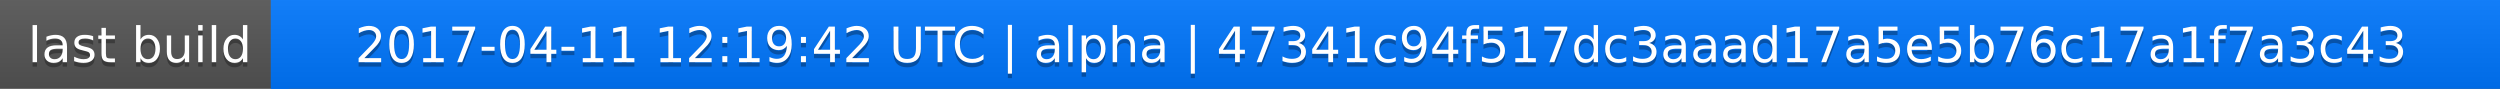
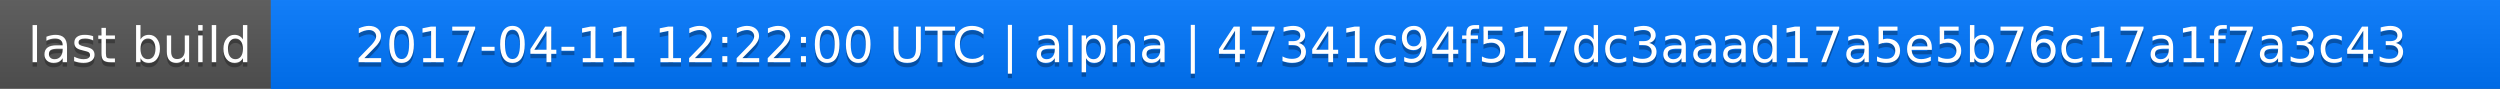
<svg xmlns="http://www.w3.org/2000/svg" width="563" height="20">
  <linearGradient id="a" x2="0" y2="100%">
    <stop offset="0" stop-color="#bbb" stop-opacity=".1" />
    <stop offset="1" stop-opacity=".1" />
  </linearGradient>
  <rect rx="0" width="563" height="20" fill="#555" />
  <rect rx="0" x="61" width="502" height="20" fill="#07f" />
  <path fill="#07f" d="M61 0h4v20h-4z" />
  <rect rx="0" width="563" height="20" fill="url(#a)" />
  <g fill="#fff" text-anchor="middle" font-family="DejaVu Sans,Verdana,Geneva,sans-serif" font-size="11">
    <text x="31.5" y="15" fill="#010101" fill-opacity=".3">last build</text>
    <text x="31.5" y="14">last build</text>
-     <text x="311" y="15" fill="#010101" fill-opacity=".3">2017-04-11 12:19:42 UTC | alpha | 47341c94f517dc3aaad17a5e5b76c17a1f7a3c43</text>
-     <text x="311" y="14">2017-04-11 12:19:42 UTC | alpha | 47341c94f517dc3aaad17a5e5b76c17a1f7a3c43</text>
+     <text x="311" y="15" fill="#010101" fill-opacity=".3">2017-04-11 12:22:00 UTC | alpha | 47341c94f517dc3aaad17a5e5b76c17a1f7a3c43</text>
+     <text x="311" y="14">2017-04-11 12:22:00 UTC | alpha | 47341c94f517dc3aaad17a5e5b76c17a1f7a3c43</text>
  </g>
</svg>
